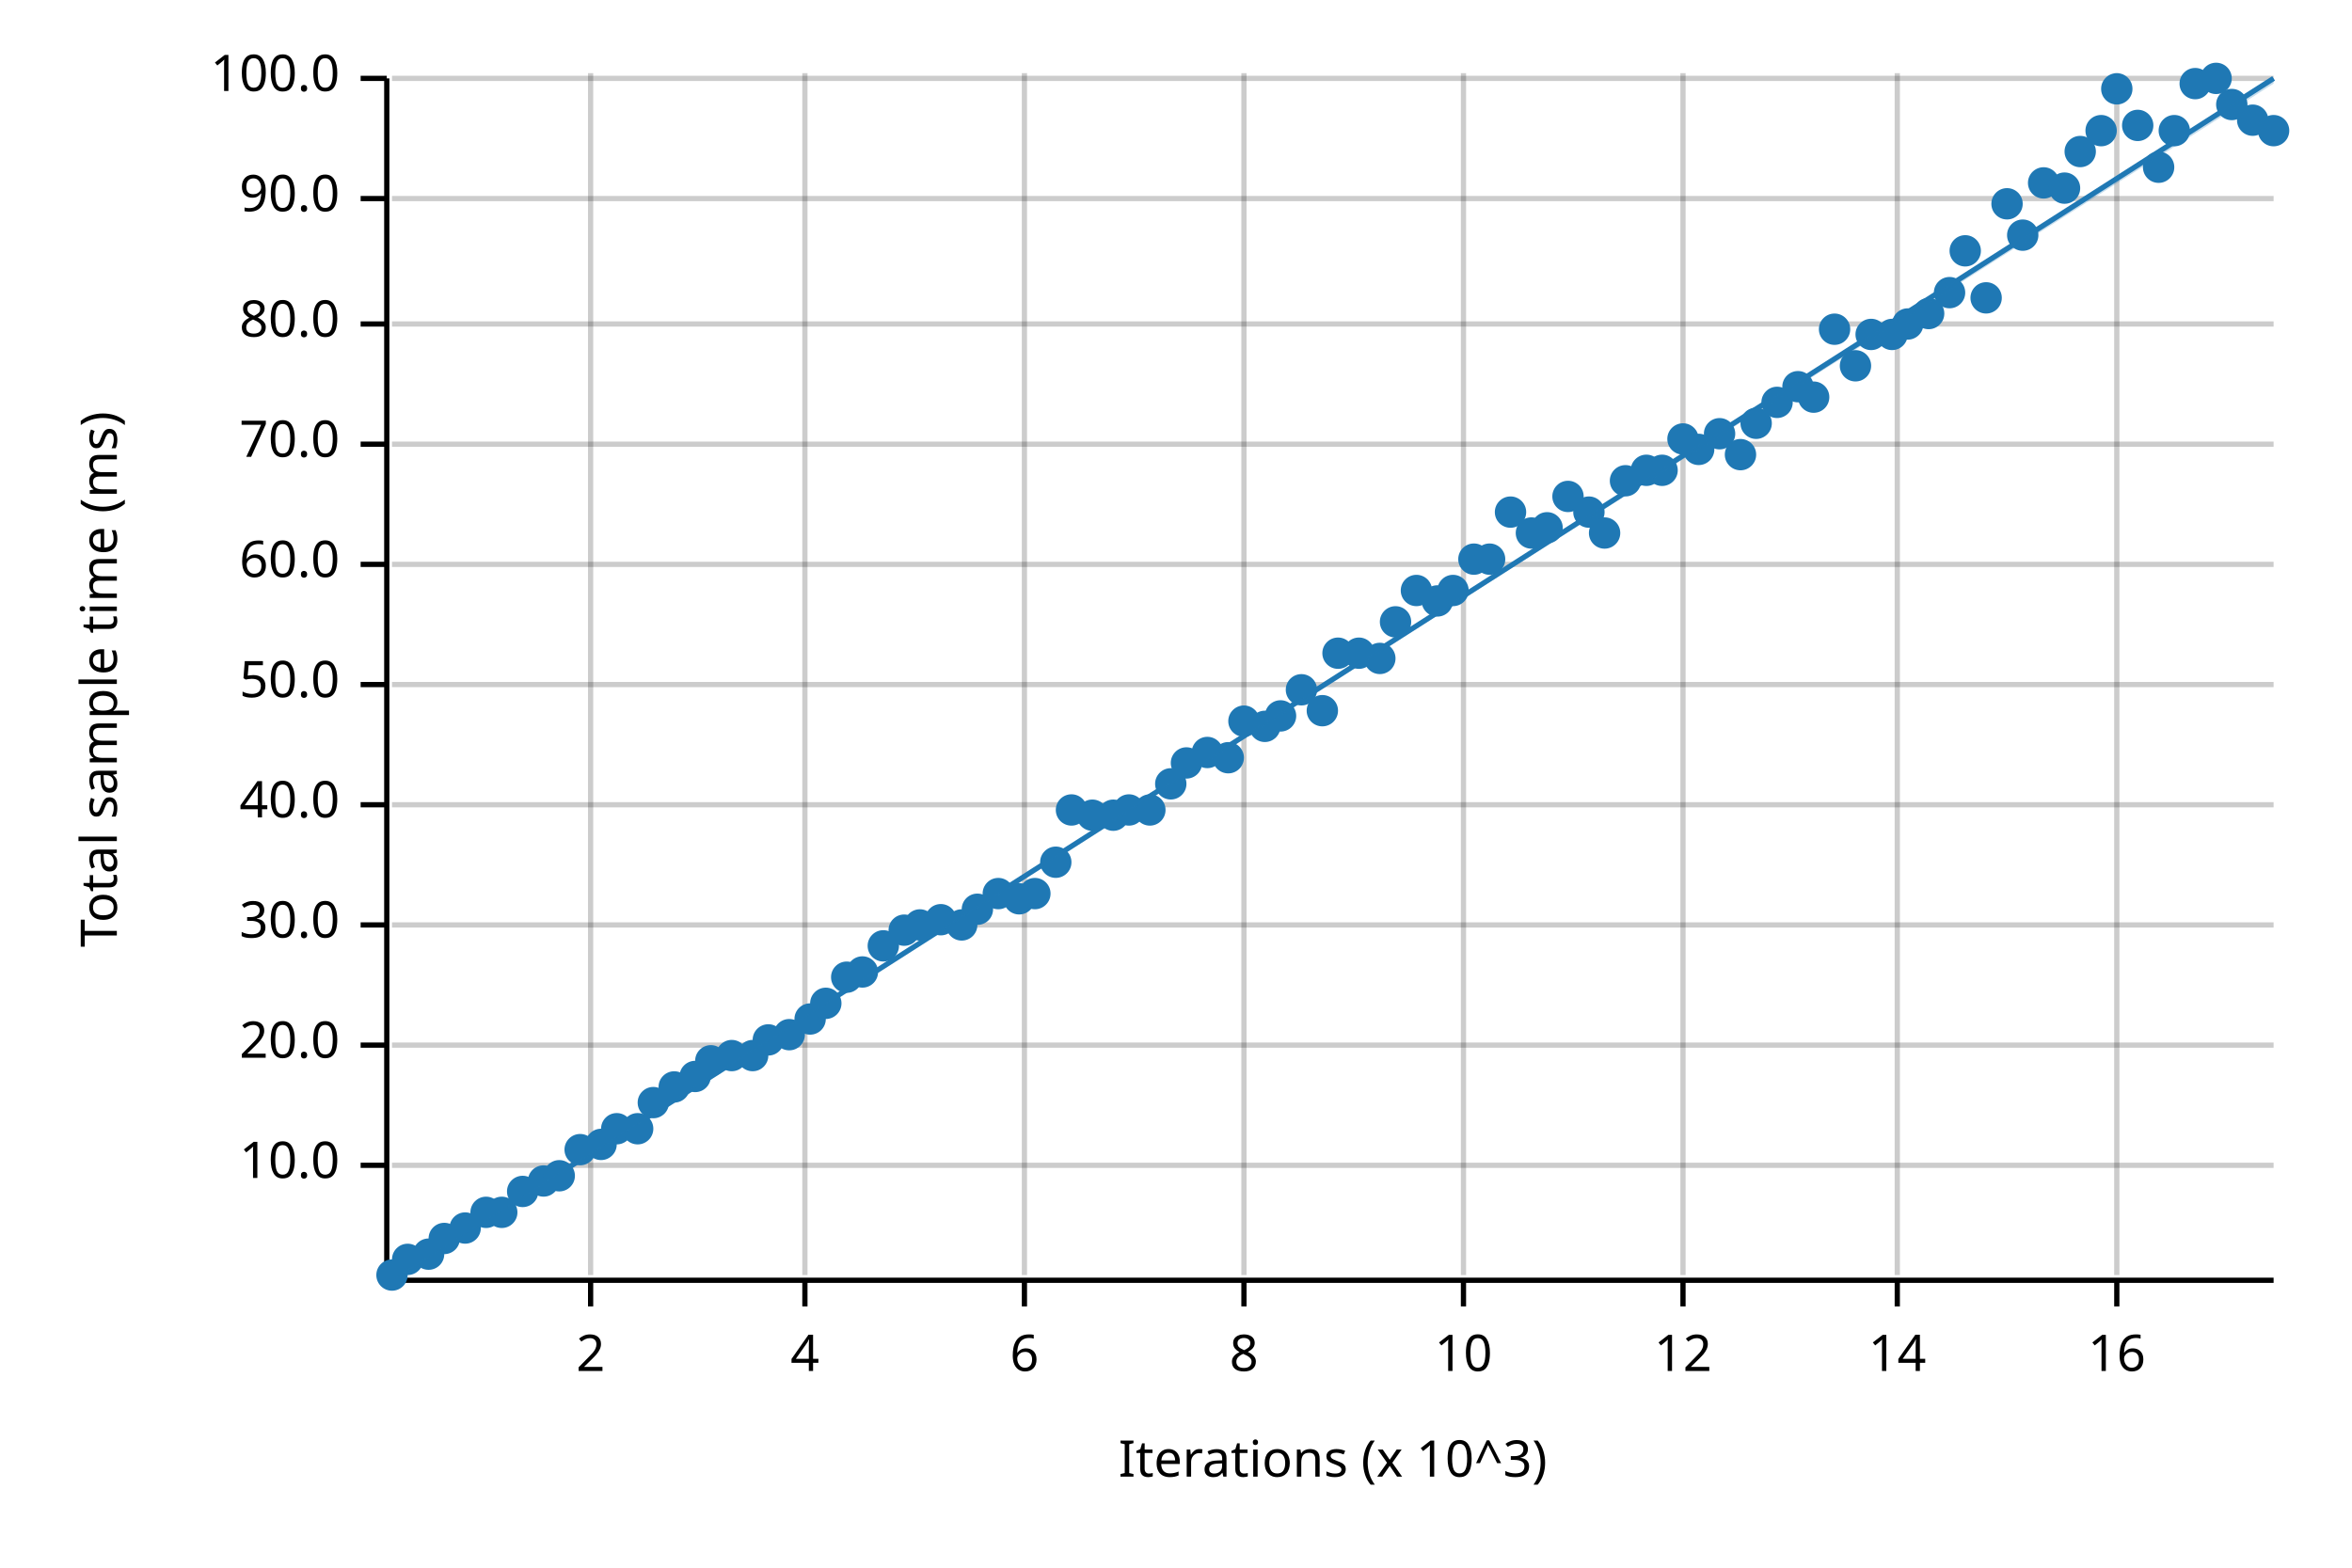
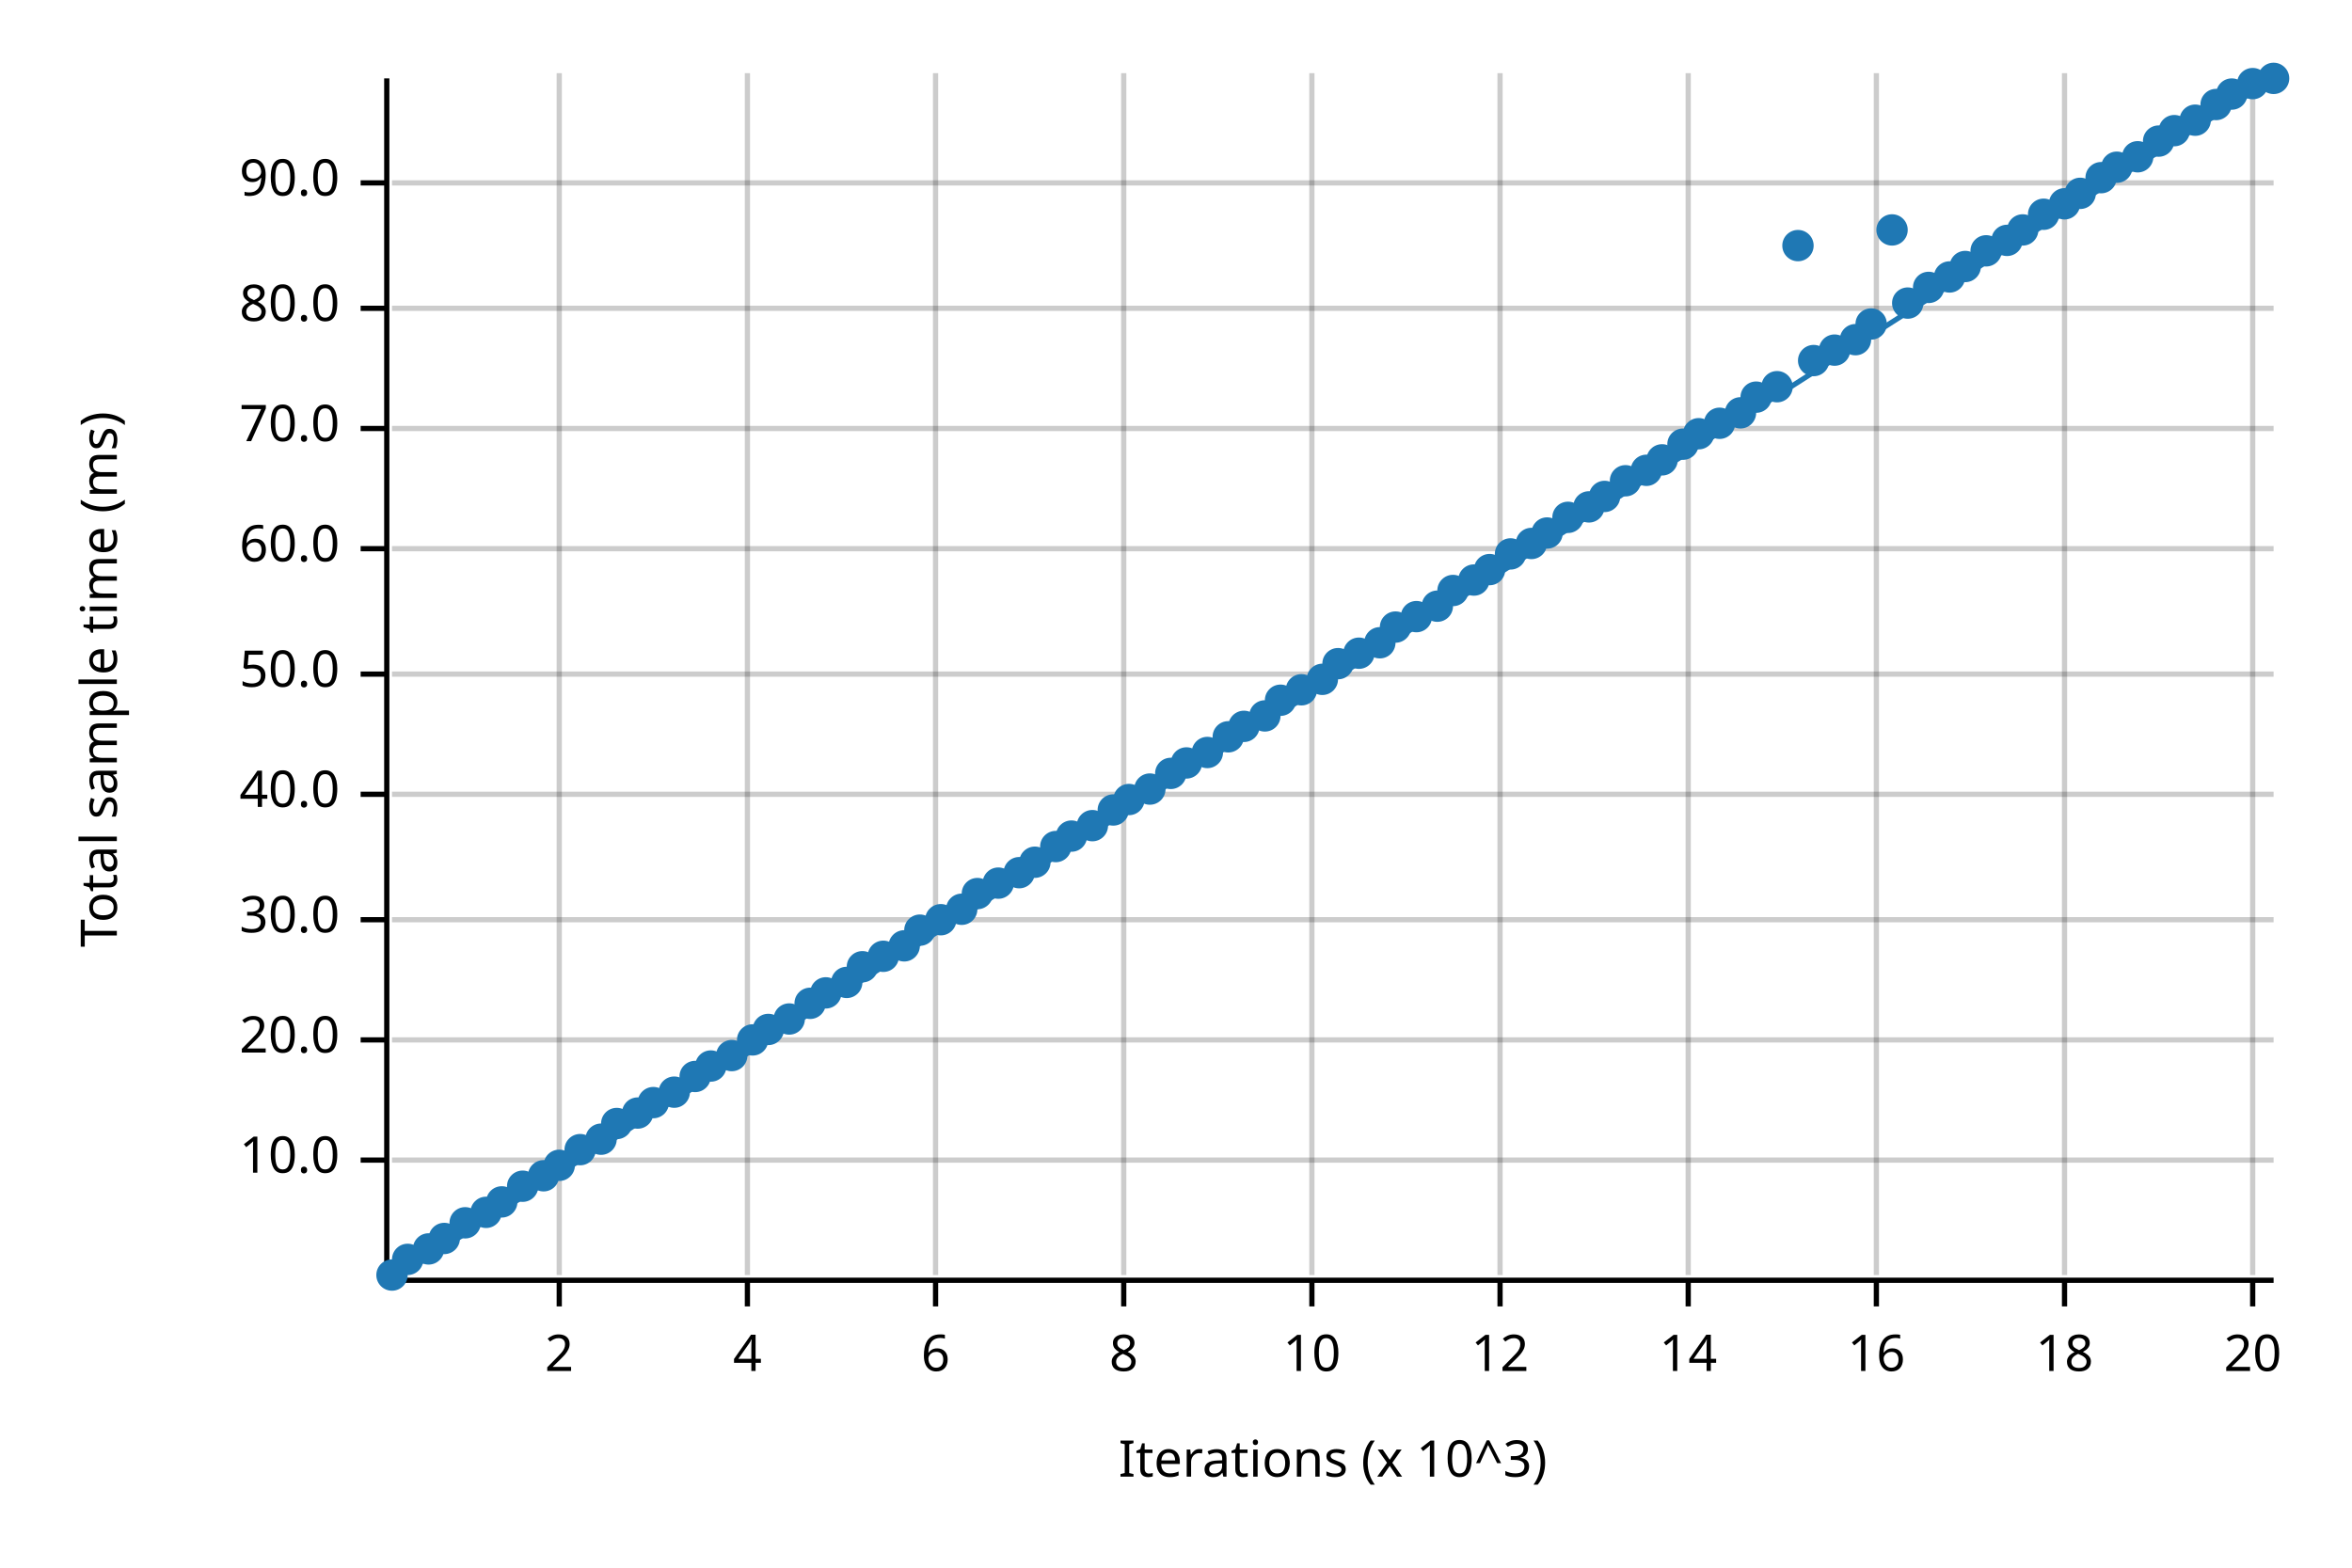
<svg xmlns="http://www.w3.org/2000/svg" width="450" height="300" viewBox="0 0 450 300">
  <text x="15" y="130" dy="0.76em" text-anchor="middle" font-family="sans-serif" font-size="9.677" opacity="1" fill="#000000" transform="rotate(270, 15, 130)">
Total sample time (ms)
</text>
  <text x="255" y="285" dy="-0.5ex" text-anchor="middle" font-family="sans-serif" font-size="9.677" opacity="1" fill="#000000">
Iterations (x 10^3)
</text>
-   <line opacity="0.2" stroke="#000000" stroke-width="1" x1="113" y1="244" x2="113" y2="14" />
-   <line opacity="0.2" stroke="#000000" stroke-width="1" x1="154" y1="244" x2="154" y2="14" />
-   <line opacity="0.2" stroke="#000000" stroke-width="1" x1="196" y1="244" x2="196" y2="14" />
-   <line opacity="0.2" stroke="#000000" stroke-width="1" x1="238" y1="244" x2="238" y2="14" />
-   <line opacity="0.2" stroke="#000000" stroke-width="1" x1="280" y1="244" x2="280" y2="14" />
-   <line opacity="0.2" stroke="#000000" stroke-width="1" x1="322" y1="244" x2="322" y2="14" />
-   <line opacity="0.2" stroke="#000000" stroke-width="1" x1="363" y1="244" x2="363" y2="14" />
-   <line opacity="0.2" stroke="#000000" stroke-width="1" x1="405" y1="244" x2="405" y2="14" />
-   <line opacity="0.2" stroke="#000000" stroke-width="1" x1="75" y1="223" x2="435" y2="223" />
-   <line opacity="0.2" stroke="#000000" stroke-width="1" x1="75" y1="200" x2="435" y2="200" />
-   <line opacity="0.2" stroke="#000000" stroke-width="1" x1="75" y1="177" x2="435" y2="177" />
-   <line opacity="0.2" stroke="#000000" stroke-width="1" x1="75" y1="154" x2="435" y2="154" />
-   <line opacity="0.2" stroke="#000000" stroke-width="1" x1="75" y1="131" x2="435" y2="131" />
-   <line opacity="0.2" stroke="#000000" stroke-width="1" x1="75" y1="108" x2="435" y2="108" />
-   <line opacity="0.2" stroke="#000000" stroke-width="1" x1="75" y1="85" x2="435" y2="85" />
-   <line opacity="0.2" stroke="#000000" stroke-width="1" x1="75" y1="62" x2="435" y2="62" />
-   <line opacity="0.2" stroke="#000000" stroke-width="1" x1="75" y1="38" x2="435" y2="38" />
-   <line opacity="0.2" stroke="#000000" stroke-width="1" x1="75" y1="15" x2="435" y2="15" />
+   <line opacity="0.2" stroke="#000000" stroke-width="1" x1="107" y1="244" x2="107" y2="14" />
+   <line opacity="0.2" stroke="#000000" stroke-width="1" x1="143" y1="244" x2="143" y2="14" />
+   <line opacity="0.2" stroke="#000000" stroke-width="1" x1="179" y1="244" x2="179" y2="14" />
+   <line opacity="0.2" stroke="#000000" stroke-width="1" x1="215" y1="244" x2="215" y2="14" />
+   <line opacity="0.2" stroke="#000000" stroke-width="1" x1="251" y1="244" x2="251" y2="14" />
+   <line opacity="0.2" stroke="#000000" stroke-width="1" x1="287" y1="244" x2="287" y2="14" />
+   <line opacity="0.2" stroke="#000000" stroke-width="1" x1="323" y1="244" x2="323" y2="14" />
+   <line opacity="0.2" stroke="#000000" stroke-width="1" x1="359" y1="244" x2="359" y2="14" />
+   <line opacity="0.2" stroke="#000000" stroke-width="1" x1="395" y1="244" x2="395" y2="14" />
+   <line opacity="0.2" stroke="#000000" stroke-width="1" x1="431" y1="244" x2="431" y2="14" />
+   <line opacity="0.2" stroke="#000000" stroke-width="1" x1="75" y1="222" x2="435" y2="222" />
+   <line opacity="0.2" stroke="#000000" stroke-width="1" x1="75" y1="199" x2="435" y2="199" />
+   <line opacity="0.2" stroke="#000000" stroke-width="1" x1="75" y1="176" x2="435" y2="176" />
+   <line opacity="0.2" stroke="#000000" stroke-width="1" x1="75" y1="152" x2="435" y2="152" />
+   <line opacity="0.2" stroke="#000000" stroke-width="1" x1="75" y1="129" x2="435" y2="129" />
+   <line opacity="0.2" stroke="#000000" stroke-width="1" x1="75" y1="105" x2="435" y2="105" />
+   <line opacity="0.2" stroke="#000000" stroke-width="1" x1="75" y1="82" x2="435" y2="82" />
+   <line opacity="0.2" stroke="#000000" stroke-width="1" x1="75" y1="59" x2="435" y2="59" />
+   <line opacity="0.2" stroke="#000000" stroke-width="1" x1="75" y1="35" x2="435" y2="35" />
  <polyline fill="none" opacity="1" stroke="#000000" stroke-width="1" points="74,15 74,245 " />
-   <text x="65" y="223" dy="0.5ex" text-anchor="end" font-family="sans-serif" font-size="9.677" opacity="1" fill="#000000">
+   <text x="65" y="222" dy="0.5ex" text-anchor="end" font-family="sans-serif" font-size="9.677" opacity="1" fill="#000000">
10.0
</text>
-   <polyline fill="none" opacity="1" stroke="#000000" stroke-width="1" points="69,223 74,223 " />
-   <text x="65" y="200" dy="0.5ex" text-anchor="end" font-family="sans-serif" font-size="9.677" opacity="1" fill="#000000">
+   <polyline fill="none" opacity="1" stroke="#000000" stroke-width="1" points="69,222 74,222 " />
+   <text x="65" y="199" dy="0.5ex" text-anchor="end" font-family="sans-serif" font-size="9.677" opacity="1" fill="#000000">
20.0
</text>
-   <polyline fill="none" opacity="1" stroke="#000000" stroke-width="1" points="69,200 74,200 " />
-   <text x="65" y="177" dy="0.5ex" text-anchor="end" font-family="sans-serif" font-size="9.677" opacity="1" fill="#000000">
+   <polyline fill="none" opacity="1" stroke="#000000" stroke-width="1" points="69,199 74,199 " />
+   <text x="65" y="176" dy="0.5ex" text-anchor="end" font-family="sans-serif" font-size="9.677" opacity="1" fill="#000000">
30.0
</text>
-   <polyline fill="none" opacity="1" stroke="#000000" stroke-width="1" points="69,177 74,177 " />
-   <text x="65" y="154" dy="0.5ex" text-anchor="end" font-family="sans-serif" font-size="9.677" opacity="1" fill="#000000">
+   <polyline fill="none" opacity="1" stroke="#000000" stroke-width="1" points="69,176 74,176 " />
+   <text x="65" y="152" dy="0.5ex" text-anchor="end" font-family="sans-serif" font-size="9.677" opacity="1" fill="#000000">
40.0
</text>
-   <polyline fill="none" opacity="1" stroke="#000000" stroke-width="1" points="69,154 74,154 " />
-   <text x="65" y="131" dy="0.5ex" text-anchor="end" font-family="sans-serif" font-size="9.677" opacity="1" fill="#000000">
+   <polyline fill="none" opacity="1" stroke="#000000" stroke-width="1" points="69,152 74,152 " />
+   <text x="65" y="129" dy="0.5ex" text-anchor="end" font-family="sans-serif" font-size="9.677" opacity="1" fill="#000000">
50.0
</text>
-   <polyline fill="none" opacity="1" stroke="#000000" stroke-width="1" points="69,131 74,131 " />
-   <text x="65" y="108" dy="0.5ex" text-anchor="end" font-family="sans-serif" font-size="9.677" opacity="1" fill="#000000">
+   <polyline fill="none" opacity="1" stroke="#000000" stroke-width="1" points="69,129 74,129 " />
+   <text x="65" y="105" dy="0.5ex" text-anchor="end" font-family="sans-serif" font-size="9.677" opacity="1" fill="#000000">
60.0
</text>
-   <polyline fill="none" opacity="1" stroke="#000000" stroke-width="1" points="69,108 74,108 " />
-   <text x="65" y="85" dy="0.5ex" text-anchor="end" font-family="sans-serif" font-size="9.677" opacity="1" fill="#000000">
+   <polyline fill="none" opacity="1" stroke="#000000" stroke-width="1" points="69,105 74,105 " />
+   <text x="65" y="82" dy="0.5ex" text-anchor="end" font-family="sans-serif" font-size="9.677" opacity="1" fill="#000000">
70.0
</text>
-   <polyline fill="none" opacity="1" stroke="#000000" stroke-width="1" points="69,85 74,85 " />
-   <text x="65" y="62" dy="0.5ex" text-anchor="end" font-family="sans-serif" font-size="9.677" opacity="1" fill="#000000">
+   <polyline fill="none" opacity="1" stroke="#000000" stroke-width="1" points="69,82 74,82 " />
+   <text x="65" y="59" dy="0.5ex" text-anchor="end" font-family="sans-serif" font-size="9.677" opacity="1" fill="#000000">
80.0
</text>
-   <polyline fill="none" opacity="1" stroke="#000000" stroke-width="1" points="69,62 74,62 " />
-   <text x="65" y="38" dy="0.5ex" text-anchor="end" font-family="sans-serif" font-size="9.677" opacity="1" fill="#000000">
+   <polyline fill="none" opacity="1" stroke="#000000" stroke-width="1" points="69,59 74,59 " />
+   <text x="65" y="35" dy="0.5ex" text-anchor="end" font-family="sans-serif" font-size="9.677" opacity="1" fill="#000000">
90.0
</text>
-   <polyline fill="none" opacity="1" stroke="#000000" stroke-width="1" points="69,38 74,38 " />
-   <text x="65" y="15" dy="0.5ex" text-anchor="end" font-family="sans-serif" font-size="9.677" opacity="1" fill="#000000">
- 100.0
- </text>
-   <polyline fill="none" opacity="1" stroke="#000000" stroke-width="1" points="69,15 74,15 " />
+   <polyline fill="none" opacity="1" stroke="#000000" stroke-width="1" points="69,35 74,35 " />
  <polyline fill="none" opacity="1" stroke="#000000" stroke-width="1" points="75,245 435,245 " />
-   <text x="113" y="255" dy="0.76em" text-anchor="middle" font-family="sans-serif" font-size="9.677" opacity="1" fill="#000000">
+   <text x="107" y="255" dy="0.76em" text-anchor="middle" font-family="sans-serif" font-size="9.677" opacity="1" fill="#000000">
2
</text>
-   <polyline fill="none" opacity="1" stroke="#000000" stroke-width="1" points="113,245 113,250 " />
-   <text x="154" y="255" dy="0.76em" text-anchor="middle" font-family="sans-serif" font-size="9.677" opacity="1" fill="#000000">
+   <polyline fill="none" opacity="1" stroke="#000000" stroke-width="1" points="107,245 107,250 " />
+   <text x="143" y="255" dy="0.76em" text-anchor="middle" font-family="sans-serif" font-size="9.677" opacity="1" fill="#000000">
4
</text>
-   <polyline fill="none" opacity="1" stroke="#000000" stroke-width="1" points="154,245 154,250 " />
-   <text x="196" y="255" dy="0.76em" text-anchor="middle" font-family="sans-serif" font-size="9.677" opacity="1" fill="#000000">
+   <polyline fill="none" opacity="1" stroke="#000000" stroke-width="1" points="143,245 143,250 " />
+   <text x="179" y="255" dy="0.76em" text-anchor="middle" font-family="sans-serif" font-size="9.677" opacity="1" fill="#000000">
6
</text>
-   <polyline fill="none" opacity="1" stroke="#000000" stroke-width="1" points="196,245 196,250 " />
-   <text x="238" y="255" dy="0.76em" text-anchor="middle" font-family="sans-serif" font-size="9.677" opacity="1" fill="#000000">
+   <polyline fill="none" opacity="1" stroke="#000000" stroke-width="1" points="179,245 179,250 " />
+   <text x="215" y="255" dy="0.76em" text-anchor="middle" font-family="sans-serif" font-size="9.677" opacity="1" fill="#000000">
8
</text>
-   <polyline fill="none" opacity="1" stroke="#000000" stroke-width="1" points="238,245 238,250 " />
-   <text x="280" y="255" dy="0.76em" text-anchor="middle" font-family="sans-serif" font-size="9.677" opacity="1" fill="#000000">
+   <polyline fill="none" opacity="1" stroke="#000000" stroke-width="1" points="215,245 215,250 " />
+   <text x="251" y="255" dy="0.76em" text-anchor="middle" font-family="sans-serif" font-size="9.677" opacity="1" fill="#000000">
10
</text>
-   <polyline fill="none" opacity="1" stroke="#000000" stroke-width="1" points="280,245 280,250 " />
-   <text x="322" y="255" dy="0.76em" text-anchor="middle" font-family="sans-serif" font-size="9.677" opacity="1" fill="#000000">
+   <polyline fill="none" opacity="1" stroke="#000000" stroke-width="1" points="251,245 251,250 " />
+   <text x="287" y="255" dy="0.76em" text-anchor="middle" font-family="sans-serif" font-size="9.677" opacity="1" fill="#000000">
12
</text>
-   <polyline fill="none" opacity="1" stroke="#000000" stroke-width="1" points="322,245 322,250 " />
-   <text x="363" y="255" dy="0.76em" text-anchor="middle" font-family="sans-serif" font-size="9.677" opacity="1" fill="#000000">
+   <polyline fill="none" opacity="1" stroke="#000000" stroke-width="1" points="287,245 287,250 " />
+   <text x="323" y="255" dy="0.76em" text-anchor="middle" font-family="sans-serif" font-size="9.677" opacity="1" fill="#000000">
14
</text>
-   <polyline fill="none" opacity="1" stroke="#000000" stroke-width="1" points="363,245 363,250 " />
-   <text x="405" y="255" dy="0.76em" text-anchor="middle" font-family="sans-serif" font-size="9.677" opacity="1" fill="#000000">
+   <polyline fill="none" opacity="1" stroke="#000000" stroke-width="1" points="323,245 323,250 " />
+   <text x="359" y="255" dy="0.76em" text-anchor="middle" font-family="sans-serif" font-size="9.677" opacity="1" fill="#000000">
16
</text>
-   <polyline fill="none" opacity="1" stroke="#000000" stroke-width="1" points="405,245 405,250 " />
+   <polyline fill="none" opacity="1" stroke="#000000" stroke-width="1" points="359,245 359,250 " />
+   <text x="395" y="255" dy="0.76em" text-anchor="middle" font-family="sans-serif" font-size="9.677" opacity="1" fill="#000000">
+ 18
+ </text>
+   <polyline fill="none" opacity="1" stroke="#000000" stroke-width="1" points="395,245 395,250 " />
+   <text x="431" y="255" dy="0.76em" text-anchor="middle" font-family="sans-serif" font-size="9.677" opacity="1" fill="#000000">
+ 20
+ </text>
+   <polyline fill="none" opacity="1" stroke="#000000" stroke-width="1" points="431,245 431,250 " />
  <circle cx="75" cy="244" r="3" opacity="1" fill="#1F78B4" stroke="none" />
  <circle cx="78" cy="241" r="3" opacity="1" fill="#1F78B4" stroke="none" />
-   <circle cx="82" cy="240" r="3" opacity="1" fill="#1F78B4" stroke="none" />
+   <circle cx="82" cy="239" r="3" opacity="1" fill="#1F78B4" stroke="none" />
  <circle cx="85" cy="237" r="3" opacity="1" fill="#1F78B4" stroke="none" />
-   <circle cx="89" cy="235" r="3" opacity="1" fill="#1F78B4" stroke="none" />
+   <circle cx="89" cy="234" r="3" opacity="1" fill="#1F78B4" stroke="none" />
  <circle cx="93" cy="232" r="3" opacity="1" fill="#1F78B4" stroke="none" />
-   <circle cx="96" cy="232" r="3" opacity="1" fill="#1F78B4" stroke="none" />
-   <circle cx="100" cy="228" r="3" opacity="1" fill="#1F78B4" stroke="none" />
-   <circle cx="104" cy="226" r="3" opacity="1" fill="#1F78B4" stroke="none" />
-   <circle cx="107" cy="225" r="3" opacity="1" fill="#1F78B4" stroke="none" />
+   <circle cx="96" cy="230" r="3" opacity="1" fill="#1F78B4" stroke="none" />
+   <circle cx="100" cy="227" r="3" opacity="1" fill="#1F78B4" stroke="none" />
+   <circle cx="104" cy="225" r="3" opacity="1" fill="#1F78B4" stroke="none" />
+   <circle cx="107" cy="223" r="3" opacity="1" fill="#1F78B4" stroke="none" />
  <circle cx="111" cy="220" r="3" opacity="1" fill="#1F78B4" stroke="none" />
-   <circle cx="115" cy="219" r="3" opacity="1" fill="#1F78B4" stroke="none" />
-   <circle cx="118" cy="216" r="3" opacity="1" fill="#1F78B4" stroke="none" />
-   <circle cx="122" cy="216" r="3" opacity="1" fill="#1F78B4" stroke="none" />
+   <circle cx="115" cy="218" r="3" opacity="1" fill="#1F78B4" stroke="none" />
+   <circle cx="118" cy="215" r="3" opacity="1" fill="#1F78B4" stroke="none" />
+   <circle cx="122" cy="213" r="3" opacity="1" fill="#1F78B4" stroke="none" />
  <circle cx="125" cy="211" r="3" opacity="1" fill="#1F78B4" stroke="none" />
-   <circle cx="129" cy="208" r="3" opacity="1" fill="#1F78B4" stroke="none" />
+   <circle cx="129" cy="209" r="3" opacity="1" fill="#1F78B4" stroke="none" />
  <circle cx="133" cy="206" r="3" opacity="1" fill="#1F78B4" stroke="none" />
-   <circle cx="136" cy="203" r="3" opacity="1" fill="#1F78B4" stroke="none" />
+   <circle cx="136" cy="204" r="3" opacity="1" fill="#1F78B4" stroke="none" />
  <circle cx="140" cy="202" r="3" opacity="1" fill="#1F78B4" stroke="none" />
-   <circle cx="144" cy="202" r="3" opacity="1" fill="#1F78B4" stroke="none" />
-   <circle cx="147" cy="199" r="3" opacity="1" fill="#1F78B4" stroke="none" />
-   <circle cx="151" cy="198" r="3" opacity="1" fill="#1F78B4" stroke="none" />
-   <circle cx="155" cy="195" r="3" opacity="1" fill="#1F78B4" stroke="none" />
-   <circle cx="158" cy="192" r="3" opacity="1" fill="#1F78B4" stroke="none" />
-   <circle cx="162" cy="187" r="3" opacity="1" fill="#1F78B4" stroke="none" />
-   <circle cx="165" cy="186" r="3" opacity="1" fill="#1F78B4" stroke="none" />
-   <circle cx="169" cy="181" r="3" opacity="1" fill="#1F78B4" stroke="none" />
-   <circle cx="173" cy="178" r="3" opacity="1" fill="#1F78B4" stroke="none" />
-   <circle cx="176" cy="177" r="3" opacity="1" fill="#1F78B4" stroke="none" />
+   <circle cx="144" cy="199" r="3" opacity="1" fill="#1F78B4" stroke="none" />
+   <circle cx="147" cy="197" r="3" opacity="1" fill="#1F78B4" stroke="none" />
+   <circle cx="151" cy="195" r="3" opacity="1" fill="#1F78B4" stroke="none" />
+   <circle cx="155" cy="192" r="3" opacity="1" fill="#1F78B4" stroke="none" />
+   <circle cx="158" cy="190" r="3" opacity="1" fill="#1F78B4" stroke="none" />
+   <circle cx="162" cy="188" r="3" opacity="1" fill="#1F78B4" stroke="none" />
+   <circle cx="165" cy="185" r="3" opacity="1" fill="#1F78B4" stroke="none" />
+   <circle cx="169" cy="183" r="3" opacity="1" fill="#1F78B4" stroke="none" />
+   <circle cx="173" cy="181" r="3" opacity="1" fill="#1F78B4" stroke="none" />
+   <circle cx="176" cy="178" r="3" opacity="1" fill="#1F78B4" stroke="none" />
  <circle cx="180" cy="176" r="3" opacity="1" fill="#1F78B4" stroke="none" />
-   <circle cx="184" cy="177" r="3" opacity="1" fill="#1F78B4" stroke="none" />
-   <circle cx="187" cy="174" r="3" opacity="1" fill="#1F78B4" stroke="none" />
-   <circle cx="191" cy="171" r="3" opacity="1" fill="#1F78B4" stroke="none" />
-   <circle cx="195" cy="172" r="3" opacity="1" fill="#1F78B4" stroke="none" />
-   <circle cx="198" cy="171" r="3" opacity="1" fill="#1F78B4" stroke="none" />
-   <circle cx="202" cy="165" r="3" opacity="1" fill="#1F78B4" stroke="none" />
-   <circle cx="205" cy="155" r="3" opacity="1" fill="#1F78B4" stroke="none" />
-   <circle cx="209" cy="156" r="3" opacity="1" fill="#1F78B4" stroke="none" />
-   <circle cx="213" cy="156" r="3" opacity="1" fill="#1F78B4" stroke="none" />
-   <circle cx="216" cy="155" r="3" opacity="1" fill="#1F78B4" stroke="none" />
-   <circle cx="220" cy="155" r="3" opacity="1" fill="#1F78B4" stroke="none" />
-   <circle cx="224" cy="150" r="3" opacity="1" fill="#1F78B4" stroke="none" />
+   <circle cx="184" cy="174" r="3" opacity="1" fill="#1F78B4" stroke="none" />
+   <circle cx="187" cy="171" r="3" opacity="1" fill="#1F78B4" stroke="none" />
+   <circle cx="191" cy="169" r="3" opacity="1" fill="#1F78B4" stroke="none" />
+   <circle cx="195" cy="167" r="3" opacity="1" fill="#1F78B4" stroke="none" />
+   <circle cx="198" cy="165" r="3" opacity="1" fill="#1F78B4" stroke="none" />
+   <circle cx="202" cy="162" r="3" opacity="1" fill="#1F78B4" stroke="none" />
+   <circle cx="205" cy="160" r="3" opacity="1" fill="#1F78B4" stroke="none" />
+   <circle cx="209" cy="158" r="3" opacity="1" fill="#1F78B4" stroke="none" />
+   <circle cx="213" cy="155" r="3" opacity="1" fill="#1F78B4" stroke="none" />
+   <circle cx="216" cy="153" r="3" opacity="1" fill="#1F78B4" stroke="none" />
+   <circle cx="220" cy="151" r="3" opacity="1" fill="#1F78B4" stroke="none" />
+   <circle cx="224" cy="148" r="3" opacity="1" fill="#1F78B4" stroke="none" />
  <circle cx="227" cy="146" r="3" opacity="1" fill="#1F78B4" stroke="none" />
  <circle cx="231" cy="144" r="3" opacity="1" fill="#1F78B4" stroke="none" />
-   <circle cx="235" cy="145" r="3" opacity="1" fill="#1F78B4" stroke="none" />
-   <circle cx="238" cy="138" r="3" opacity="1" fill="#1F78B4" stroke="none" />
-   <circle cx="242" cy="139" r="3" opacity="1" fill="#1F78B4" stroke="none" />
-   <circle cx="245" cy="137" r="3" opacity="1" fill="#1F78B4" stroke="none" />
+   <circle cx="235" cy="141" r="3" opacity="1" fill="#1F78B4" stroke="none" />
+   <circle cx="238" cy="139" r="3" opacity="1" fill="#1F78B4" stroke="none" />
+   <circle cx="242" cy="137" r="3" opacity="1" fill="#1F78B4" stroke="none" />
+   <circle cx="245" cy="134" r="3" opacity="1" fill="#1F78B4" stroke="none" />
  <circle cx="249" cy="132" r="3" opacity="1" fill="#1F78B4" stroke="none" />
-   <circle cx="253" cy="136" r="3" opacity="1" fill="#1F78B4" stroke="none" />
-   <circle cx="256" cy="125" r="3" opacity="1" fill="#1F78B4" stroke="none" />
+   <circle cx="253" cy="130" r="3" opacity="1" fill="#1F78B4" stroke="none" />
+   <circle cx="256" cy="127" r="3" opacity="1" fill="#1F78B4" stroke="none" />
  <circle cx="260" cy="125" r="3" opacity="1" fill="#1F78B4" stroke="none" />
-   <circle cx="264" cy="126" r="3" opacity="1" fill="#1F78B4" stroke="none" />
-   <circle cx="267" cy="119" r="3" opacity="1" fill="#1F78B4" stroke="none" />
-   <circle cx="271" cy="113" r="3" opacity="1" fill="#1F78B4" stroke="none" />
-   <circle cx="275" cy="115" r="3" opacity="1" fill="#1F78B4" stroke="none" />
+   <circle cx="264" cy="123" r="3" opacity="1" fill="#1F78B4" stroke="none" />
+   <circle cx="267" cy="120" r="3" opacity="1" fill="#1F78B4" stroke="none" />
+   <circle cx="271" cy="118" r="3" opacity="1" fill="#1F78B4" stroke="none" />
+   <circle cx="275" cy="116" r="3" opacity="1" fill="#1F78B4" stroke="none" />
  <circle cx="278" cy="113" r="3" opacity="1" fill="#1F78B4" stroke="none" />
-   <circle cx="282" cy="107" r="3" opacity="1" fill="#1F78B4" stroke="none" />
-   <circle cx="285" cy="107" r="3" opacity="1" fill="#1F78B4" stroke="none" />
-   <circle cx="289" cy="98" r="3" opacity="1" fill="#1F78B4" stroke="none" />
-   <circle cx="293" cy="102" r="3" opacity="1" fill="#1F78B4" stroke="none" />
-   <circle cx="296" cy="101" r="3" opacity="1" fill="#1F78B4" stroke="none" />
-   <circle cx="300" cy="95" r="3" opacity="1" fill="#1F78B4" stroke="none" />
-   <circle cx="304" cy="98" r="3" opacity="1" fill="#1F78B4" stroke="none" />
-   <circle cx="307" cy="102" r="3" opacity="1" fill="#1F78B4" stroke="none" />
+   <circle cx="282" cy="111" r="3" opacity="1" fill="#1F78B4" stroke="none" />
+   <circle cx="285" cy="109" r="3" opacity="1" fill="#1F78B4" stroke="none" />
+   <circle cx="289" cy="106" r="3" opacity="1" fill="#1F78B4" stroke="none" />
+   <circle cx="293" cy="104" r="3" opacity="1" fill="#1F78B4" stroke="none" />
+   <circle cx="296" cy="102" r="3" opacity="1" fill="#1F78B4" stroke="none" />
+   <circle cx="300" cy="99" r="3" opacity="1" fill="#1F78B4" stroke="none" />
+   <circle cx="304" cy="97" r="3" opacity="1" fill="#1F78B4" stroke="none" />
+   <circle cx="307" cy="95" r="3" opacity="1" fill="#1F78B4" stroke="none" />
  <circle cx="311" cy="92" r="3" opacity="1" fill="#1F78B4" stroke="none" />
  <circle cx="315" cy="90" r="3" opacity="1" fill="#1F78B4" stroke="none" />
-   <circle cx="318" cy="90" r="3" opacity="1" fill="#1F78B4" stroke="none" />
-   <circle cx="322" cy="84" r="3" opacity="1" fill="#1F78B4" stroke="none" />
-   <circle cx="325" cy="86" r="3" opacity="1" fill="#1F78B4" stroke="none" />
-   <circle cx="329" cy="83" r="3" opacity="1" fill="#1F78B4" stroke="none" />
-   <circle cx="333" cy="87" r="3" opacity="1" fill="#1F78B4" stroke="none" />
-   <circle cx="336" cy="81" r="3" opacity="1" fill="#1F78B4" stroke="none" />
-   <circle cx="340" cy="77" r="3" opacity="1" fill="#1F78B4" stroke="none" />
-   <circle cx="344" cy="74" r="3" opacity="1" fill="#1F78B4" stroke="none" />
-   <circle cx="347" cy="76" r="3" opacity="1" fill="#1F78B4" stroke="none" />
-   <circle cx="351" cy="63" r="3" opacity="1" fill="#1F78B4" stroke="none" />
-   <circle cx="355" cy="70" r="3" opacity="1" fill="#1F78B4" stroke="none" />
-   <circle cx="358" cy="64" r="3" opacity="1" fill="#1F78B4" stroke="none" />
-   <circle cx="362" cy="64" r="3" opacity="1" fill="#1F78B4" stroke="none" />
-   <circle cx="365" cy="62" r="3" opacity="1" fill="#1F78B4" stroke="none" />
-   <circle cx="369" cy="60" r="3" opacity="1" fill="#1F78B4" stroke="none" />
-   <circle cx="373" cy="56" r="3" opacity="1" fill="#1F78B4" stroke="none" />
-   <circle cx="376" cy="48" r="3" opacity="1" fill="#1F78B4" stroke="none" />
-   <circle cx="380" cy="57" r="3" opacity="1" fill="#1F78B4" stroke="none" />
-   <circle cx="384" cy="39" r="3" opacity="1" fill="#1F78B4" stroke="none" />
-   <circle cx="387" cy="45" r="3" opacity="1" fill="#1F78B4" stroke="none" />
-   <circle cx="391" cy="35" r="3" opacity="1" fill="#1F78B4" stroke="none" />
-   <circle cx="395" cy="36" r="3" opacity="1" fill="#1F78B4" stroke="none" />
-   <circle cx="398" cy="29" r="3" opacity="1" fill="#1F78B4" stroke="none" />
-   <circle cx="402" cy="25" r="3" opacity="1" fill="#1F78B4" stroke="none" />
-   <circle cx="405" cy="17" r="3" opacity="1" fill="#1F78B4" stroke="none" />
-   <circle cx="409" cy="24" r="3" opacity="1" fill="#1F78B4" stroke="none" />
-   <circle cx="413" cy="32" r="3" opacity="1" fill="#1F78B4" stroke="none" />
+   <circle cx="318" cy="88" r="3" opacity="1" fill="#1F78B4" stroke="none" />
+   <circle cx="322" cy="85" r="3" opacity="1" fill="#1F78B4" stroke="none" />
+   <circle cx="325" cy="83" r="3" opacity="1" fill="#1F78B4" stroke="none" />
+   <circle cx="329" cy="81" r="3" opacity="1" fill="#1F78B4" stroke="none" />
+   <circle cx="333" cy="79" r="3" opacity="1" fill="#1F78B4" stroke="none" />
+   <circle cx="336" cy="76" r="3" opacity="1" fill="#1F78B4" stroke="none" />
+   <circle cx="340" cy="74" r="3" opacity="1" fill="#1F78B4" stroke="none" />
+   <circle cx="344" cy="47" r="3" opacity="1" fill="#1F78B4" stroke="none" />
+   <circle cx="347" cy="69" r="3" opacity="1" fill="#1F78B4" stroke="none" />
+   <circle cx="351" cy="67" r="3" opacity="1" fill="#1F78B4" stroke="none" />
+   <circle cx="355" cy="65" r="3" opacity="1" fill="#1F78B4" stroke="none" />
+   <circle cx="358" cy="62" r="3" opacity="1" fill="#1F78B4" stroke="none" />
+   <circle cx="362" cy="44" r="3" opacity="1" fill="#1F78B4" stroke="none" />
+   <circle cx="365" cy="58" r="3" opacity="1" fill="#1F78B4" stroke="none" />
+   <circle cx="369" cy="55" r="3" opacity="1" fill="#1F78B4" stroke="none" />
+   <circle cx="373" cy="53" r="3" opacity="1" fill="#1F78B4" stroke="none" />
+   <circle cx="376" cy="51" r="3" opacity="1" fill="#1F78B4" stroke="none" />
+   <circle cx="380" cy="48" r="3" opacity="1" fill="#1F78B4" stroke="none" />
+   <circle cx="384" cy="46" r="3" opacity="1" fill="#1F78B4" stroke="none" />
+   <circle cx="387" cy="44" r="3" opacity="1" fill="#1F78B4" stroke="none" />
+   <circle cx="391" cy="41" r="3" opacity="1" fill="#1F78B4" stroke="none" />
+   <circle cx="395" cy="39" r="3" opacity="1" fill="#1F78B4" stroke="none" />
+   <circle cx="398" cy="37" r="3" opacity="1" fill="#1F78B4" stroke="none" />
+   <circle cx="402" cy="34" r="3" opacity="1" fill="#1F78B4" stroke="none" />
+   <circle cx="405" cy="32" r="3" opacity="1" fill="#1F78B4" stroke="none" />
+   <circle cx="409" cy="30" r="3" opacity="1" fill="#1F78B4" stroke="none" />
+   <circle cx="413" cy="27" r="3" opacity="1" fill="#1F78B4" stroke="none" />
  <circle cx="416" cy="25" r="3" opacity="1" fill="#1F78B4" stroke="none" />
-   <circle cx="420" cy="16" r="3" opacity="1" fill="#1F78B4" stroke="none" />
-   <circle cx="424" cy="15" r="3" opacity="1" fill="#1F78B4" stroke="none" />
-   <circle cx="427" cy="20" r="3" opacity="1" fill="#1F78B4" stroke="none" />
-   <circle cx="431" cy="23" r="3" opacity="1" fill="#1F78B4" stroke="none" />
-   <circle cx="435" cy="25" r="3" opacity="1" fill="#1F78B4" stroke="none" />
+   <circle cx="420" cy="23" r="3" opacity="1" fill="#1F78B4" stroke="none" />
+   <circle cx="424" cy="20" r="3" opacity="1" fill="#1F78B4" stroke="none" />
+   <circle cx="427" cy="18" r="3" opacity="1" fill="#1F78B4" stroke="none" />
+   <circle cx="431" cy="16" r="3" opacity="1" fill="#1F78B4" stroke="none" />
+   <circle cx="435" cy="15" r="3" opacity="1" fill="#1F78B4" stroke="none" />
  <polyline fill="none" opacity="1" stroke="#1F78B4" stroke-width="1" points="75,245 435,15 " />
-   <polygon opacity="0.25" fill="#1F78B4" points="75,245 435,16 435,15 " />
+   <polygon opacity="0.25" fill="#1F78B4" points="75,245 435,15 435,15 " />
</svg>
